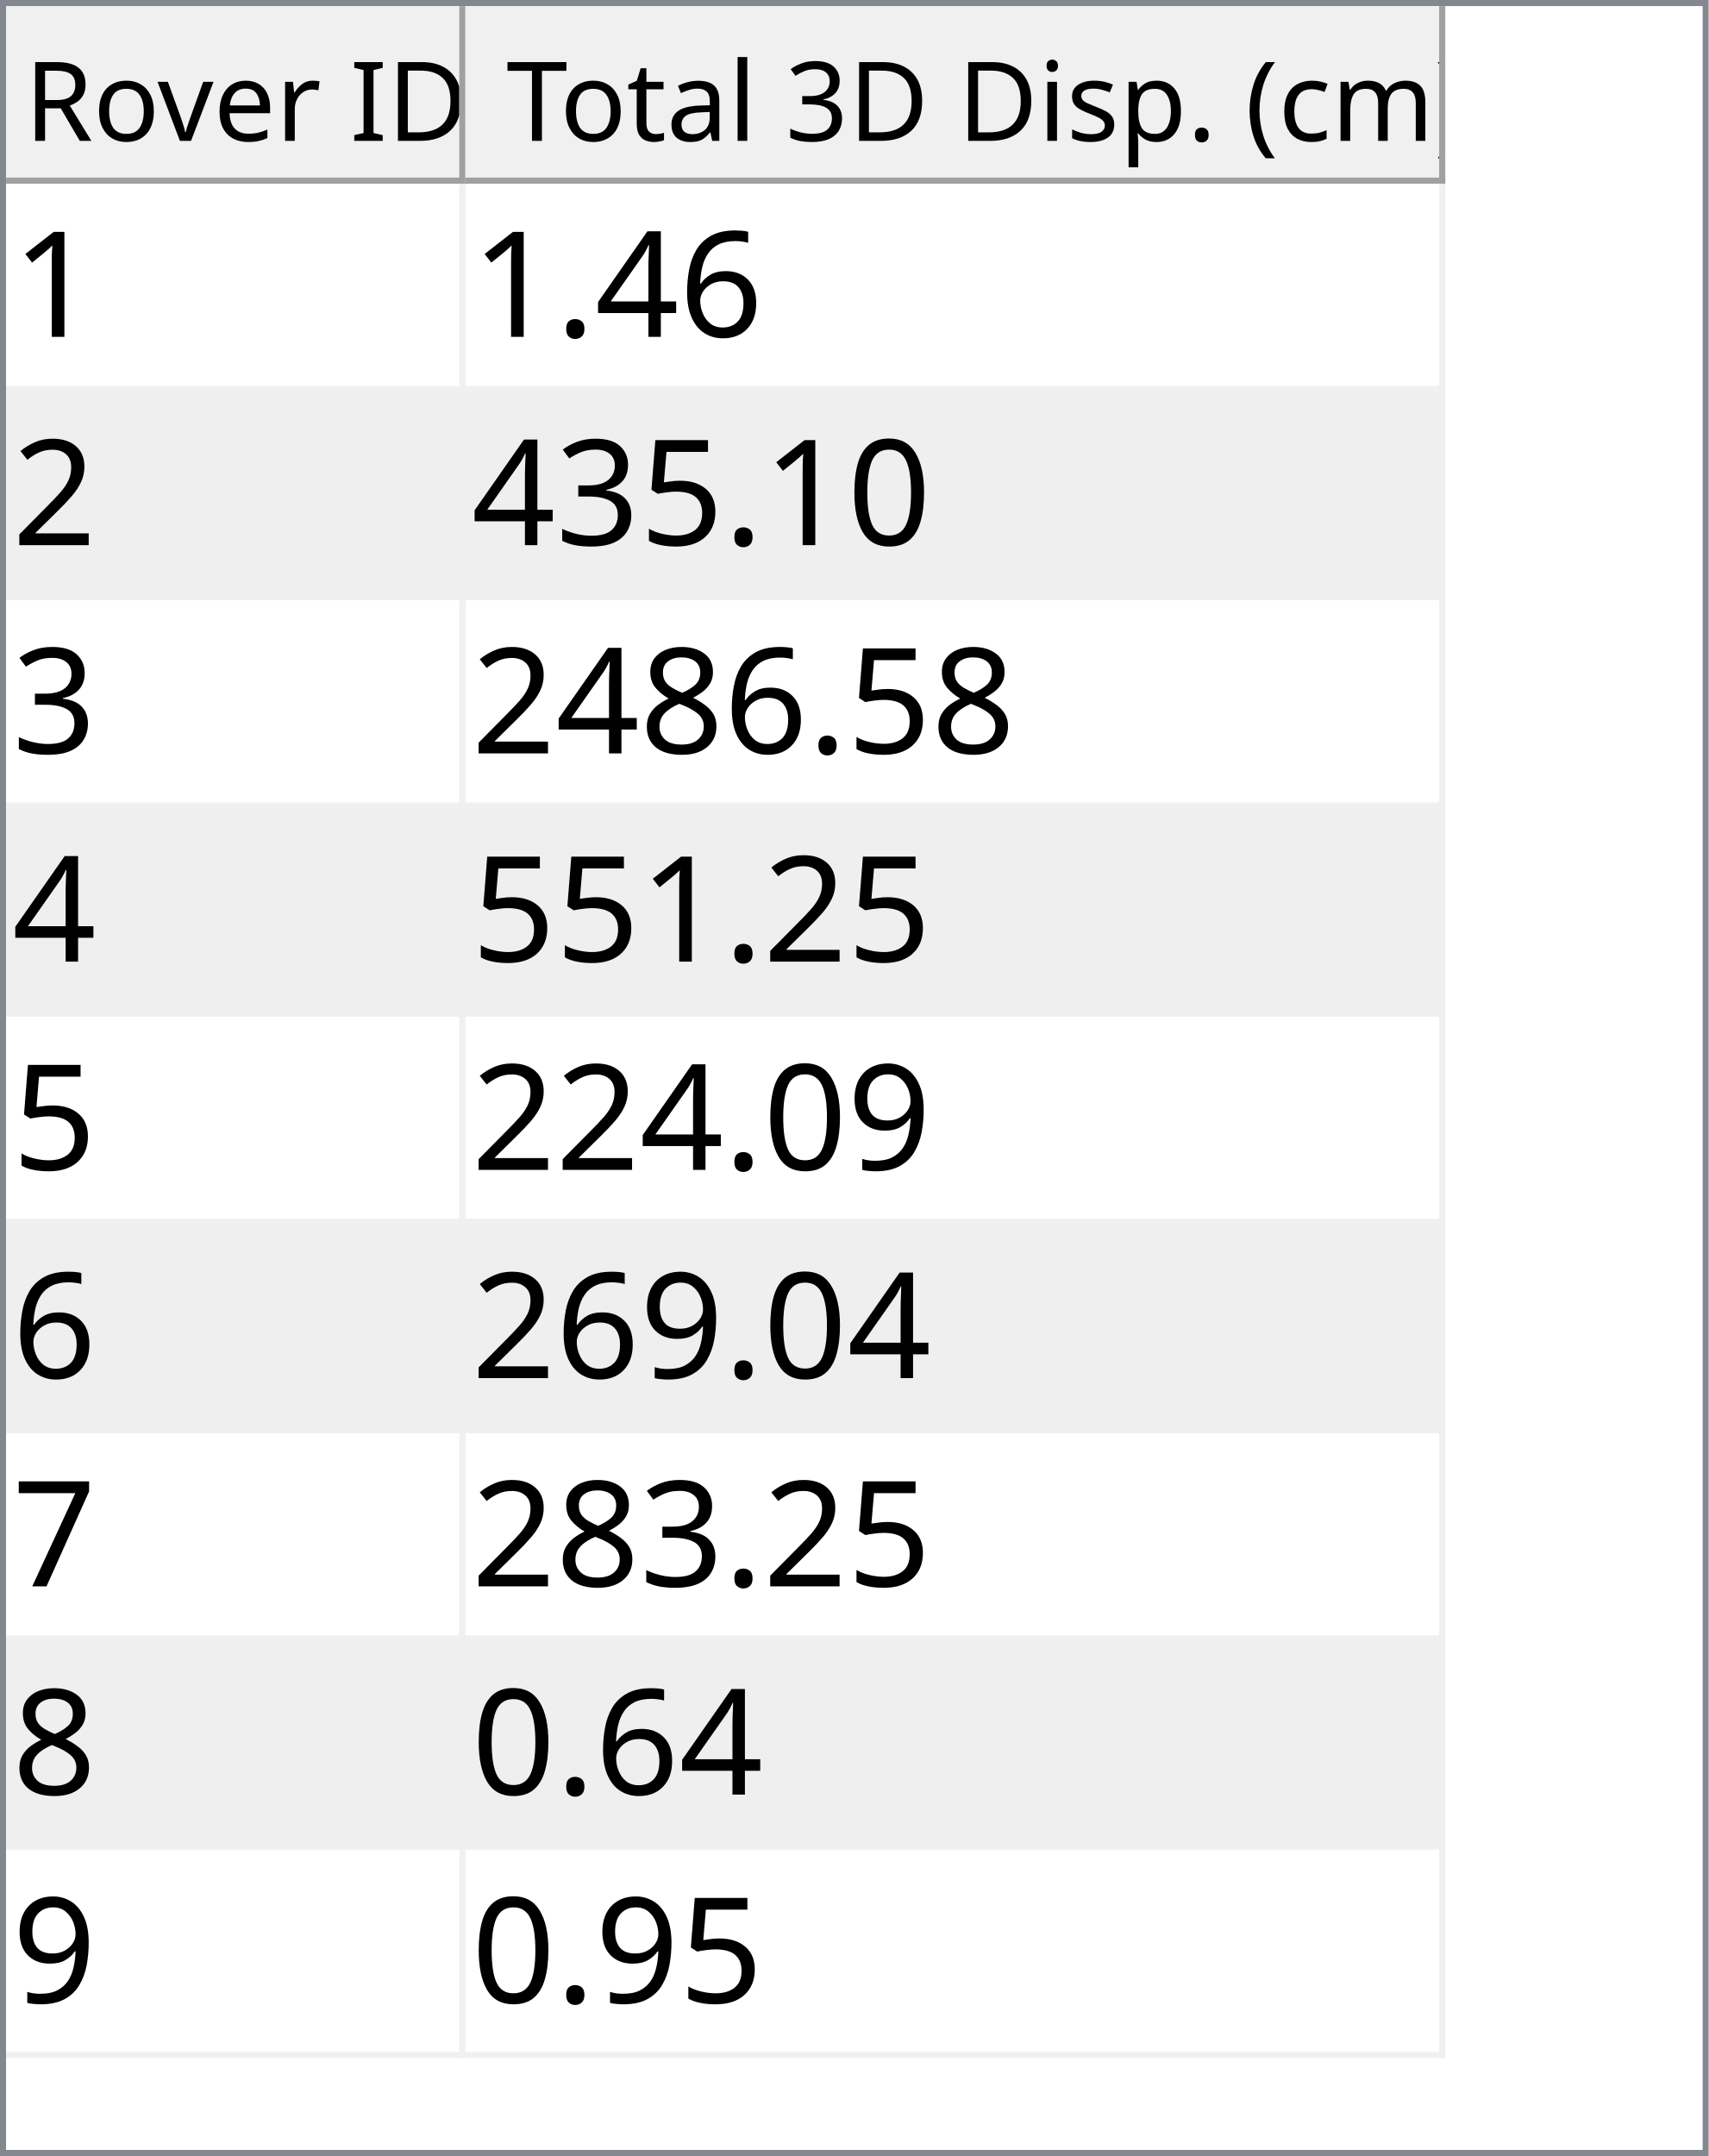
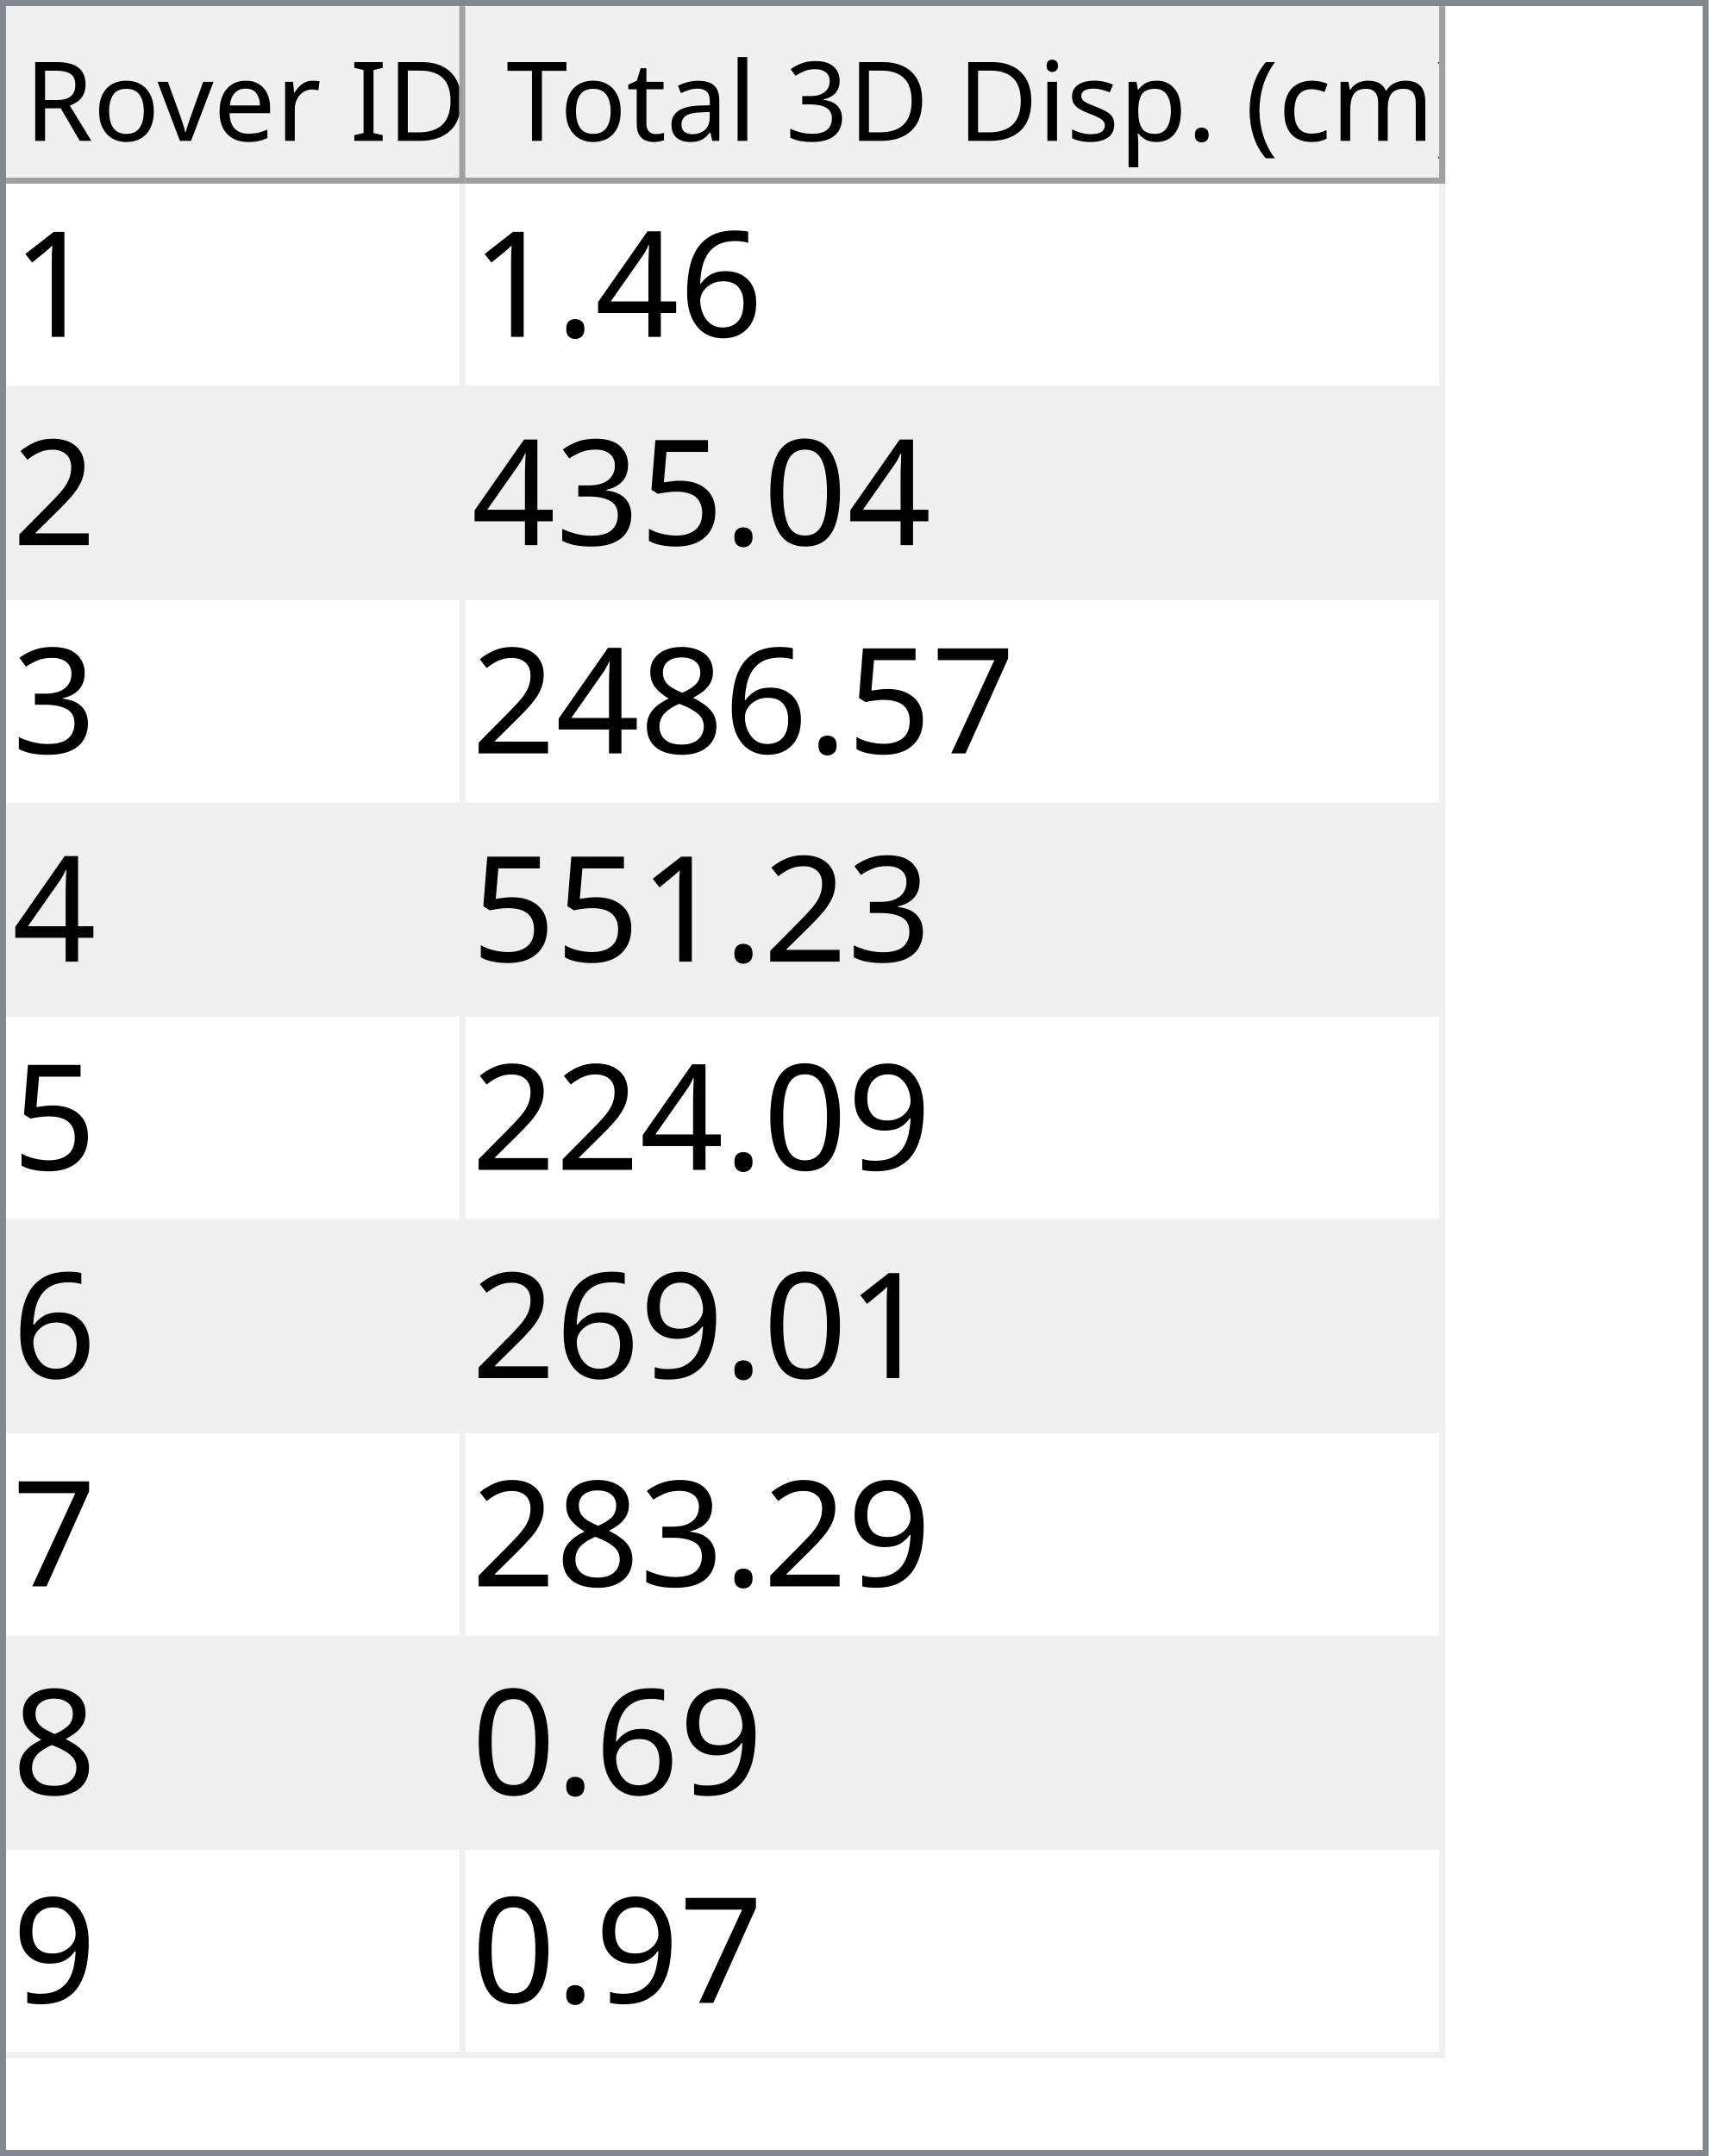
<svg xmlns="http://www.w3.org/2000/svg" style="fill-opacity:1; color-rendering:auto; color-interpolation:auto; text-rendering:auto; stroke:black; stroke-linecap:square; stroke-miterlimit:10; shape-rendering:auto; stroke-opacity:1; fill:black; stroke-dasharray:none; font-weight:normal; stroke-width:1; font-family:'Dialog'; font-style:normal; stroke-linejoin:miter; font-size:12px; stroke-dashoffset:0; image-rendering:auto;" width="279" height="352">
  <defs id="genericDefs" />
  <g>
    <defs id="defs1">
      <clipPath clipPathUnits="userSpaceOnUse" id="clipPath1">
        <path d="M0 0 L279 0 L279 352 L0 352 L0 0 Z" />
      </clipPath>
      <clipPath clipPathUnits="userSpaceOnUse" id="clipPath2">
        <path d="M0 0 L0 352 L279 352 L279 0 Z" />
      </clipPath>
      <clipPath clipPathUnits="userSpaceOnUse" id="clipPath3">
        <path d="M0 0 L0 29 L277 29 L277 0 Z" />
      </clipPath>
      <clipPath clipPathUnits="userSpaceOnUse" id="clipPath4">
        <path d="M0 0 L0 29 L75 29 L75 0 Z" />
      </clipPath>
      <clipPath clipPathUnits="userSpaceOnUse" id="clipPath5">
        <path d="M1 1 L1 28 L74 28 L74 1 Z" />
      </clipPath>
      <clipPath clipPathUnits="userSpaceOnUse" id="clipPath6">
        <path d="M0 0 L0 27 L73 27 L73 0 Z" />
      </clipPath>
      <clipPath clipPathUnits="userSpaceOnUse" id="clipPath7">
        <path d="M-0.5 -0.5 L-0.5 28.5 L74.5 28.5 L74.5 -0.5 Z" />
      </clipPath>
      <clipPath clipPathUnits="userSpaceOnUse" id="clipPath8">
        <path d="M0 0 L0 29 L160 29 L160 0 Z" />
      </clipPath>
      <clipPath clipPathUnits="userSpaceOnUse" id="clipPath9">
        <path d="M1 1 L1 28 L159 28 L159 1 Z" />
      </clipPath>
      <clipPath clipPathUnits="userSpaceOnUse" id="clipPath10">
        <path d="M0 0 L0 27 L158 27 L158 0 Z" />
      </clipPath>
      <clipPath clipPathUnits="userSpaceOnUse" id="clipPath11">
        <path d="M-0.5 -0.5 L-0.5 28.5 L159.5 28.5 L159.5 -0.5 Z" />
      </clipPath>
      <clipPath clipPathUnits="userSpaceOnUse" id="clipPath12">
        <path d="M0 0 L0 321 L277 321 L277 0 Z" />
      </clipPath>
      <clipPath clipPathUnits="userSpaceOnUse" id="clipPath13">
        <path d="M0 0 L0 306 L235 306 L235 0 Z" />
      </clipPath>
      <clipPath clipPathUnits="userSpaceOnUse" id="clipPath14">
        <path d="M-0.5 -0.5 L-0.5 305.5 L234.5 305.5 L234.5 -0.5 Z" />
      </clipPath>
      <clipPath clipPathUnits="userSpaceOnUse" id="clipPath15">
        <path d="M0 0 L0 33 L74 33 L74 0 Z" />
      </clipPath>
      <clipPath clipPathUnits="userSpaceOnUse" id="clipPath16">
        <path d="M0 0 L0 33 L159 33 L159 0 Z" />
      </clipPath>
      <font horiz-adv-x="64.551" id="font1">
        <font-face ascent="107.91" descent="25.098" units-per-em="100" style="font-style:normal; font-family:Segoe UI; font-weight:normal;" />
        <missing-glyph horiz-adv-x="64.551" d="M8.109 0 L8.109 68.266 L56.453 68.266 L56.453 0 L8.109 0 ZM15.328 7.234 L49.219 7.234 L49.219 61.031 L15.328 61.031 L15.328 7.234 Z" />
        <glyph unicode="D" horiz-adv-x="70.117" d="M9.188 0 L9.188 70.016 L28.516 70.016 Q65.531 70.016 65.531 35.891 Q65.531 19.672 55.25 9.836 Q44.969 0 27.734 0 L9.188 0 ZM17.391 62.594 L17.391 7.422 L27.828 7.422 Q41.609 7.422 49.273 14.797 Q56.938 22.172 56.938 35.688 Q56.938 62.594 28.328 62.594 L17.391 62.594 Z" />
        <glyph unicode="I" horiz-adv-x="26.611" d="M17.391 0 L9.188 0 L9.188 70.016 L17.391 70.016 L17.391 0 Z" />
        <glyph unicode=" " horiz-adv-x="27.393" d="" />
        <glyph unicode="r" horiz-adv-x="34.766" d="M34.188 41.891 Q32.078 43.5 28.125 43.5 Q23 43.5 19.555 38.672 Q16.109 33.844 16.109 25.484 L16.109 0 L8.109 0 L8.109 50 L16.109 50 L16.109 39.703 L16.312 39.703 Q18.016 44.969 21.531 47.922 Q25.047 50.875 29.391 50.875 Q32.516 50.875 34.188 50.203 L34.188 41.891 Z" />
        <glyph unicode="e" horiz-adv-x="52.295" d="M48.297 23 L12.984 23 Q13.188 14.656 17.484 10.109 Q21.781 5.562 29.297 5.562 Q37.75 5.562 44.828 11.141 L44.828 3.609 Q38.234 -1.172 27.391 -1.172 Q16.797 -1.172 10.742 5.641 Q4.688 12.453 4.688 24.812 Q4.688 36.469 11.305 43.82 Q17.922 51.172 27.734 51.172 Q37.547 51.172 42.922 44.828 Q48.297 38.484 48.297 27.203 L48.297 23 ZM40.094 29.781 Q40.047 36.719 36.75 40.578 Q33.453 44.438 27.594 44.438 Q21.922 44.438 17.969 40.383 Q14.016 36.328 13.094 29.781 L40.094 29.781 Z" />
        <glyph unicode="v" horiz-adv-x="47.9" d="M47.406 50 L27.484 0 L19.625 0 L0.688 50 L9.469 50 L22.172 13.672 Q23.578 9.672 23.922 6.688 L24.125 6.688 Q24.609 10.453 25.688 13.484 L38.969 50 L47.406 50 Z" />
        <glyph unicode="o" horiz-adv-x="58.594" d="M29 -1.172 Q17.922 -1.172 11.305 5.836 Q4.688 12.844 4.688 24.422 Q4.688 37.016 11.57 44.094 Q18.453 51.172 30.172 51.172 Q41.359 51.172 47.633 44.289 Q53.906 37.406 53.906 25.203 Q53.906 13.234 47.141 6.031 Q40.375 -1.172 29 -1.172 ZM29.594 44.438 Q21.875 44.438 17.383 39.188 Q12.891 33.938 12.891 24.703 Q12.891 15.828 17.43 10.695 Q21.969 5.562 29.594 5.562 Q37.359 5.562 41.531 10.594 Q45.703 15.625 45.703 24.906 Q45.703 34.281 41.531 39.359 Q37.359 44.438 29.594 44.438 Z" />
        <glyph unicode="R" horiz-adv-x="59.814" d="M59.375 0 L49.609 0 L37.891 19.625 Q36.281 22.359 34.766 24.289 Q33.25 26.219 31.664 27.438 Q30.078 28.656 28.25 29.219 Q26.422 29.781 24.125 29.781 L17.391 29.781 L17.391 0 L9.188 0 L9.188 70.016 L30.078 70.016 Q34.672 70.016 38.555 68.867 Q42.438 67.719 45.289 65.375 Q48.141 63.031 49.758 59.547 Q51.375 56.062 51.375 51.375 Q51.375 47.703 50.273 44.656 Q49.172 41.609 47.148 39.211 Q45.125 36.812 42.266 35.133 Q39.406 33.453 35.844 32.516 L35.844 32.328 Q37.594 31.547 38.891 30.547 Q40.188 29.547 41.359 28.18 Q42.531 26.812 43.68 25.078 Q44.828 23.344 46.234 21.047 L59.375 0 ZM17.391 62.594 L17.391 37.203 L28.516 37.203 Q31.594 37.203 34.203 38.133 Q36.812 39.062 38.719 40.797 Q40.625 42.531 41.703 45.047 Q42.781 47.562 42.781 50.688 Q42.781 56.297 39.141 59.445 Q35.5 62.594 28.609 62.594 L17.391 62.594 Z" />
        <glyph unicode=")" horiz-adv-x="30.176" d="M8.297 -15.922 L1.172 -15.922 Q16.406 2.344 16.406 26.812 Q16.406 51.469 1.078 70.016 L8.297 70.016 Q23.531 52.156 23.531 26.703 Q23.531 1.375 8.297 -15.922 Z" />
        <glyph unicode="m" horiz-adv-x="86.133" d="M79.109 0 L71.094 0 L71.094 28.719 Q71.094 37.016 68.531 40.727 Q65.969 44.438 59.906 44.438 Q54.781 44.438 51.195 39.75 Q47.609 35.062 47.609 28.516 L47.609 0 L39.594 0 L39.594 29.688 Q39.594 44.438 28.219 44.438 Q22.953 44.438 19.531 40.016 Q16.109 35.594 16.109 28.516 L16.109 0 L8.109 0 L8.109 50 L16.109 50 L16.109 42.094 L16.312 42.094 Q21.625 51.172 31.844 51.172 Q36.969 51.172 40.773 48.312 Q44.578 45.453 46 40.828 Q51.562 51.172 62.594 51.172 Q79.109 51.172 79.109 30.812 L79.109 0 Z" />
        <glyph unicode="c" horiz-adv-x="46.191" d="M42.188 2.297 Q36.422 -1.172 28.516 -1.172 Q17.828 -1.172 11.258 5.789 Q4.688 12.75 4.688 23.828 Q4.688 36.188 11.766 43.68 Q18.844 51.172 30.672 51.172 Q37.25 51.172 42.281 48.734 L42.281 40.531 Q36.719 44.438 30.375 44.438 Q22.703 44.438 17.797 38.945 Q12.891 33.453 12.891 24.516 Q12.891 15.719 17.508 10.641 Q22.125 5.562 29.891 5.562 Q36.422 5.562 42.188 9.906 L42.188 2.297 Z" />
        <glyph unicode="(" horiz-adv-x="30.176" d="M29.109 -15.922 L21.969 -15.922 Q6.844 1.375 6.844 26.703 Q6.844 52.156 21.969 70.016 L29.203 70.016 Q13.875 51.469 13.875 26.812 Q13.875 2.344 29.109 -15.922 Z" />
        <glyph unicode="." horiz-adv-x="21.68" d="M10.891 -1.078 Q8.641 -1.078 7.055 0.539 Q5.469 2.156 5.469 4.391 Q5.469 6.641 7.055 8.273 Q8.641 9.906 10.891 9.906 Q13.188 9.906 14.797 8.273 Q16.406 6.641 16.406 4.391 Q16.406 2.156 14.797 0.539 Q13.188 -1.078 10.891 -1.078 Z" />
        <glyph unicode="p" horiz-adv-x="58.789" d="M16.312 7.234 L16.109 7.234 L16.109 -23 L8.109 -23 L8.109 50 L16.109 50 L16.109 41.219 L16.312 41.219 Q22.219 51.172 33.594 51.172 Q43.266 51.172 48.688 44.461 Q54.109 37.75 54.109 26.469 Q54.109 13.922 48 6.375 Q41.891 -1.172 31.297 -1.172 Q21.578 -1.172 16.312 7.234 ZM16.109 27.391 L16.109 20.406 Q16.109 14.203 20.141 9.883 Q24.172 5.562 30.375 5.562 Q37.641 5.562 41.773 11.133 Q45.906 16.703 45.906 26.609 Q45.906 34.969 42.047 39.703 Q38.188 44.438 31.594 44.438 Q24.609 44.438 20.359 39.578 Q16.109 34.719 16.109 27.391 Z" />
        <glyph unicode="s" horiz-adv-x="42.432" d="M5.078 1.812 L5.078 10.406 Q11.625 5.562 19.484 5.562 Q30.031 5.562 30.031 12.594 Q30.031 14.594 29.125 15.992 Q28.219 17.391 26.68 18.461 Q25.141 19.531 23.07 20.383 Q21 21.234 18.609 22.172 Q15.281 23.484 12.766 24.828 Q10.25 26.172 8.57 27.859 Q6.891 29.547 6.031 31.695 Q5.172 33.844 5.172 36.719 Q5.172 40.234 6.789 42.945 Q8.406 45.656 11.086 47.484 Q13.766 49.312 17.211 50.242 Q20.656 51.172 24.312 51.172 Q30.812 51.172 35.938 48.922 L35.938 40.828 Q30.422 44.438 23.25 44.438 Q21 44.438 19.195 43.922 Q17.391 43.406 16.094 42.477 Q14.797 41.547 14.086 40.258 Q13.375 38.969 13.375 37.406 Q13.375 35.453 14.086 34.133 Q14.797 32.812 16.164 31.789 Q17.531 30.766 19.484 29.938 Q21.438 29.109 23.922 28.125 Q27.25 26.859 29.883 25.516 Q32.516 24.172 34.375 22.484 Q36.234 20.797 37.234 18.602 Q38.234 16.406 38.234 13.375 Q38.234 9.672 36.602 6.938 Q34.969 4.203 32.234 2.398 Q29.5 0.594 25.93 -0.289 Q22.359 -1.172 18.453 -1.172 Q10.75 -1.172 5.078 1.812 Z" />
        <glyph unicode="i" horiz-adv-x="24.219" d="M12.203 62.703 Q10.062 62.703 8.547 64.164 Q7.031 65.625 7.031 67.875 Q7.031 70.125 8.547 71.609 Q10.062 73.094 12.203 73.094 Q14.406 73.094 15.945 71.609 Q17.484 70.125 17.484 67.875 Q17.484 65.719 15.945 64.211 Q14.406 62.703 12.203 62.703 ZM16.109 0 L8.109 0 L8.109 50 L16.109 50 L16.109 0 Z" />
        <glyph unicode="3" horiz-adv-x="53.906" d="M46.531 19.828 Q46.531 15.094 44.75 11.211 Q42.969 7.328 39.719 4.57 Q36.469 1.812 31.93 0.297 Q27.391 -1.219 21.922 -1.219 Q11.922 -1.219 6 2.594 L6 11.188 Q13.094 5.609 22.219 5.609 Q25.875 5.609 28.828 6.539 Q31.781 7.469 33.906 9.227 Q36.031 10.984 37.18 13.477 Q38.328 15.969 38.328 19.094 Q38.328 32.812 18.797 32.812 L12.984 32.812 L12.984 39.594 L18.5 39.594 Q35.797 39.594 35.797 52.484 Q35.797 64.406 22.609 64.406 Q15.188 64.406 8.688 59.422 L8.688 67.188 Q15.375 71.188 24.609 71.188 Q29 71.188 32.57 69.969 Q36.141 68.75 38.68 66.555 Q41.219 64.359 42.609 61.281 Q44 58.203 44 54.5 Q44 40.672 30.031 36.719 L30.031 36.531 Q33.594 36.141 36.625 34.797 Q39.656 33.453 41.852 31.305 Q44.047 29.156 45.289 26.25 Q46.531 23.344 46.531 19.828 Z" />
        <glyph unicode="l" horiz-adv-x="24.219" d="M16.109 0 L8.109 0 L8.109 74.031 L16.109 74.031 L16.109 0 Z" />
        <glyph unicode="a" horiz-adv-x="50.879" d="M43.891 0 L35.891 0 L35.891 7.812 L35.688 7.812 Q30.469 -1.172 20.312 -1.172 Q12.844 -1.172 8.617 2.781 Q4.391 6.734 4.391 13.281 Q4.391 27.297 20.906 29.594 L35.891 31.688 Q35.891 44.438 25.594 44.438 Q16.547 44.438 9.281 38.281 L9.281 46.484 Q16.656 51.172 26.266 51.172 Q43.891 51.172 43.891 32.516 L43.891 0 ZM35.891 25.297 L23.828 23.641 Q18.266 22.859 15.43 20.875 Q12.594 18.891 12.594 13.875 Q12.594 10.203 15.211 7.883 Q17.828 5.562 22.172 5.562 Q28.125 5.562 32.008 9.742 Q35.891 13.922 35.891 20.312 L35.891 25.297 Z" />
        <glyph unicode="t" horiz-adv-x="33.887" d="M31.297 0.484 Q28.469 -1.078 23.828 -1.078 Q10.688 -1.078 10.688 13.578 L10.688 43.172 L2.094 43.172 L2.094 50 L10.688 50 L10.688 62.203 L18.703 64.797 L18.703 50 L31.297 50 L31.297 43.172 L18.703 43.172 L18.703 14.984 Q18.703 9.969 20.414 7.82 Q22.125 5.672 26.078 5.672 Q29.109 5.672 31.297 7.328 L31.297 0.484 Z" />
        <glyph unicode="T" horiz-adv-x="52.393" d="M50.594 62.594 L30.375 62.594 L30.375 0 L22.172 0 L22.172 62.594 L2 62.594 L2 70.016 L50.594 70.016 L50.594 62.594 Z" />
      </font>
      <font horiz-adv-x="75.0" id="font2">
        <font-face ascent="100.537" descent="21.973" units-per-em="100" style="font-style:normal; font-family:sans-serif; font-weight:normal;" />
        <missing-glyph horiz-adv-x="75.0" d="M12.5 0 L12.5 62.5 L62.5 62.5 L62.5 0 L12.5 0 ZM14.062 1.562 L60.938 1.562 L60.938 60.938 L14.062 60.938 L14.062 1.562 Z" />
        <glyph unicode="1" horiz-adv-x="55.615" d="M37.25 0 L28.469 0 L28.469 56 Q25.297 52.984 20.141 49.953 Q14.984 46.922 10.891 45.406 L10.891 53.906 Q18.266 57.375 23.781 62.305 Q29.297 67.234 31.594 71.875 L37.25 71.875 L37.25 0 Z" />
        <glyph unicode="6" horiz-adv-x="55.615" d="M49.75 54.047 L41.016 53.375 Q39.844 58.547 37.703 60.891 Q34.125 64.656 28.906 64.656 Q24.703 64.656 21.531 62.312 Q17.391 59.281 14.992 53.469 Q12.594 47.656 12.5 36.922 Q15.672 41.75 20.266 44.094 Q24.859 46.438 29.891 46.438 Q38.672 46.438 44.852 39.969 Q51.031 33.5 51.031 23.25 Q51.031 16.5 48.125 10.719 Q45.219 4.938 40.141 1.859 Q35.062 -1.219 28.609 -1.219 Q17.625 -1.219 10.695 6.859 Q3.766 14.938 3.766 33.5 Q3.766 54.25 11.422 63.672 Q18.109 71.875 29.438 71.875 Q37.891 71.875 43.289 67.141 Q48.688 62.406 49.75 54.047 ZM13.875 23.188 Q13.875 18.656 15.797 14.508 Q17.719 10.359 21.188 8.18 Q24.656 6 28.469 6 Q34.031 6 38.039 10.492 Q42.047 14.984 42.047 22.703 Q42.047 30.125 38.086 34.398 Q34.125 38.672 28.125 38.672 Q22.172 38.672 18.023 34.398 Q13.875 30.125 13.875 23.188 Z" />
        <glyph unicode="4" horiz-adv-x="55.615" d="M32.328 0 L32.328 17.141 L1.266 17.141 L1.266 25.203 L33.938 71.578 L41.109 71.578 L41.109 25.203 L50.781 25.203 L50.781 17.141 L41.109 17.141 L41.109 0 L32.328 0 ZM32.328 25.203 L32.328 57.469 L9.906 25.203 L32.328 25.203 Z" />
        <glyph unicode="." horiz-adv-x="27.783" d="M9.078 0 L9.078 10.016 L19.094 10.016 L19.094 0 L9.078 0 Z" />
        <glyph unicode="2" horiz-adv-x="55.615" d="M50.344 8.453 L50.344 0 L3.031 0 Q2.938 3.172 4.047 6.109 Q5.859 10.938 9.836 15.625 Q13.812 20.312 21.344 26.469 Q33.016 36.031 37.117 41.625 Q41.219 47.219 41.219 52.203 Q41.219 57.422 37.477 61.008 Q33.734 64.594 27.734 64.594 Q21.391 64.594 17.578 60.789 Q13.766 56.984 13.719 50.25 L4.688 51.172 Q5.609 61.281 11.664 66.578 Q17.719 71.875 27.938 71.875 Q38.234 71.875 44.242 66.164 Q50.25 60.453 50.25 52 Q50.25 47.703 48.492 43.555 Q46.734 39.406 42.656 34.812 Q38.578 30.219 29.109 22.219 Q21.188 15.578 18.945 13.211 Q16.703 10.844 15.234 8.453 L50.344 8.453 Z" />
        <glyph unicode="0" horiz-adv-x="55.615" d="M4.156 35.297 Q4.156 48 6.766 55.742 Q9.375 63.484 14.523 67.68 Q19.672 71.875 27.484 71.875 Q33.25 71.875 37.594 69.555 Q41.938 67.234 44.773 62.867 Q47.609 58.5 49.219 52.227 Q50.828 45.953 50.828 35.297 Q50.828 22.703 48.242 14.969 Q45.656 7.234 40.508 3.008 Q35.359 -1.219 27.484 -1.219 Q17.141 -1.219 11.234 6.203 Q4.156 15.141 4.156 35.297 ZM13.188 35.297 Q13.188 17.672 17.312 11.836 Q21.438 6 27.484 6 Q33.547 6 37.672 11.859 Q41.797 17.719 41.797 35.297 Q41.797 52.984 37.672 58.789 Q33.547 64.594 27.391 64.594 Q21.344 64.594 17.719 59.469 Q13.188 52.938 13.188 35.297 Z" />
        <glyph unicode="5" horiz-adv-x="55.615" d="M4.156 18.75 L13.375 19.531 Q14.406 12.797 18.141 9.398 Q21.875 6 27.156 6 Q33.5 6 37.891 10.789 Q42.281 15.578 42.281 23.484 Q42.281 31 38.062 35.352 Q33.844 39.703 27 39.703 Q22.75 39.703 19.336 37.773 Q15.922 35.844 13.969 32.766 L5.719 33.844 L12.641 70.609 L48.25 70.609 L48.25 62.203 L19.672 62.203 L15.828 42.969 Q22.266 47.469 29.344 47.469 Q38.719 47.469 45.164 40.969 Q51.609 34.469 51.609 24.266 Q51.609 14.547 45.953 7.469 Q39.062 -1.219 27.156 -1.219 Q17.391 -1.219 11.211 4.25 Q5.031 9.719 4.156 18.75 Z" />
        <glyph unicode="3" horiz-adv-x="55.615" d="M4.203 18.891 L12.984 20.062 Q14.5 12.594 18.141 9.297 Q21.781 6 27 6 Q33.203 6 37.477 10.297 Q41.75 14.594 41.75 20.953 Q41.75 27 37.797 30.93 Q33.844 34.859 27.734 34.859 Q25.25 34.859 21.531 33.891 L22.516 41.609 Q23.391 41.5 23.922 41.5 Q29.547 41.5 34.039 44.43 Q38.531 47.359 38.531 53.469 Q38.531 58.297 35.258 61.477 Q31.984 64.656 26.812 64.656 Q21.688 64.656 18.266 61.43 Q14.844 58.203 13.875 51.766 L5.078 53.328 Q6.688 62.156 12.398 67.016 Q18.109 71.875 26.609 71.875 Q32.469 71.875 37.398 69.359 Q42.328 66.844 44.945 62.5 Q47.562 58.156 47.562 53.266 Q47.562 48.641 45.07 44.828 Q42.578 41.016 37.703 38.766 Q44.047 37.312 47.562 32.695 Q51.078 28.078 51.078 21.141 Q51.078 11.766 44.242 5.25 Q37.406 -1.266 26.953 -1.266 Q17.531 -1.266 11.305 4.352 Q5.078 9.969 4.203 18.891 Z" />
+         <glyph unicode="7" horiz-adv-x="55.615" d="M4.734 62.203 L4.734 70.656 L51.078 70.656 L51.078 63.812 Q44.234 56.547 37.523 44.484 Q30.812 32.422 27.156 19.672 Q24.516 10.688 23.781 0 L14.75 0 Q14.891 8.453 18.062 20.414 Q21.234 32.375 27.172 43.484 Q33.109 54.594 39.797 62.203 L4.734 62.203 Z" />
        <glyph unicode="8" horiz-adv-x="55.615" d="M17.672 38.812 Q12.203 40.828 9.57 44.539 Q6.938 48.25 6.938 53.422 Q6.938 61.234 12.555 66.555 Q18.172 71.875 27.484 71.875 Q36.859 71.875 42.578 66.43 Q48.297 60.984 48.297 53.172 Q48.297 48.188 45.68 44.508 Q43.062 40.828 37.75 38.812 Q44.344 36.672 47.781 31.883 Q51.219 27.094 51.219 20.453 Q51.219 11.281 44.727 5.031 Q38.234 -1.219 27.641 -1.219 Q17.047 -1.219 10.547 5.055 Q4.047 11.328 4.047 20.703 Q4.047 27.688 7.594 32.398 Q11.141 37.109 17.672 38.812 ZM15.922 53.719 Q15.922 48.641 19.195 45.414 Q22.469 42.188 27.688 42.188 Q32.766 42.188 36.016 45.383 Q39.266 48.578 39.266 53.219 Q39.266 58.062 35.914 61.359 Q32.562 64.656 27.594 64.656 Q22.562 64.656 19.242 61.43 Q15.922 58.203 15.922 53.719 ZM13.094 20.656 Q13.094 16.891 14.875 13.375 Q16.656 9.859 20.172 7.93 Q23.688 6 27.734 6 Q34.031 6 38.133 10.055 Q42.234 14.109 42.234 20.359 Q42.234 26.703 38.016 30.859 Q33.797 35.016 27.438 35.016 Q21.234 35.016 17.164 30.914 Q13.094 26.812 13.094 20.656 Z" />
        <glyph unicode="9" horiz-adv-x="55.615" d="M5.469 16.547 L13.922 17.328 Q14.984 11.375 18.016 8.688 Q21.047 6 25.781 6 Q29.828 6 32.883 7.859 Q35.938 9.719 37.891 12.82 Q39.844 15.922 41.164 21.195 Q42.484 26.469 42.484 31.938 Q42.484 32.516 42.438 33.688 Q39.797 29.5 35.234 26.883 Q30.672 24.266 25.344 24.266 Q16.453 24.266 10.305 30.711 Q4.156 37.156 4.156 47.703 Q4.156 58.594 10.578 65.234 Q17 71.875 26.656 71.875 Q33.641 71.875 39.43 68.117 Q45.219 64.359 48.219 57.398 Q51.219 50.438 51.219 37.25 Q51.219 23.531 48.242 15.406 Q45.266 7.281 39.383 3.031 Q33.5 -1.219 25.594 -1.219 Q17.188 -1.219 11.867 3.445 Q6.547 8.109 5.469 16.547 ZM41.453 48.141 Q41.453 55.719 37.43 60.156 Q33.406 64.594 27.734 64.594 Q21.875 64.594 17.531 59.812 Q13.188 55.031 13.188 47.406 Q13.188 40.578 17.312 36.305 Q21.438 32.031 27.484 32.031 Q33.594 32.031 37.523 36.305 Q41.453 40.578 41.453 48.141 Z" />
-         <glyph unicode="7" horiz-adv-x="55.615" d="M4.734 62.203 L4.734 70.656 L51.078 70.656 L51.078 63.812 Q44.234 56.547 37.523 44.484 Q30.812 32.422 27.156 19.672 Q24.516 10.688 23.781 0 L14.75 0 Q14.891 8.453 18.062 20.414 Q21.234 32.375 27.172 43.484 Q33.109 54.594 39.797 62.203 L4.734 62.203 Z" />
      </font>
    </defs>
    <g style="fill:white; stroke:white;">
      <rect x="0" y="0" width="279" style="clip-path:url(#clipPath1); stroke:none;" height="352" />
    </g>
    <g style="fill:white; text-rendering:optimizeSpeed; color-rendering:optimizeSpeed; image-rendering:optimizeSpeed; shape-rendering:crispEdges; stroke:white; color-interpolation:sRGB;">
      <rect x="0" width="279" height="352" y="0" style="stroke:none;" />
      <path style="stroke:none;" d="M0 353 L279 353 L279 0 L0 0 Z" />
    </g>
    <g style="fill:rgb(240,240,240); font-size:18px; font-family:'Segoe UI'; stroke:rgb(240,240,240);">
      <rect x="0" y="0" width="279" style="clip-path:url(#clipPath2); stroke:none;" height="352" />
    </g>
    <g style="fill:rgb(130,135,144); font-size:18px; font-family:'Segoe UI'; stroke:rgb(130,135,144);">
      <path d="M0 0 L279 0 L279 352 L0 352 L0 0 ZM1 1 L278 1 L278 351 L1 351 L1 1 Z" style="fill-rule:evenodd; clip-path:url(#clipPath2); stroke:none;" />
    </g>
    <g style="fill:white; font-size:18px; font-family:'Segoe UI'; stroke:white;" transform="translate(1,1)">
      <rect x="0" y="0" width="277" style="clip-path:url(#clipPath3); stroke:none;" height="29" />
    </g>
    <g style="fill:rgb(240,240,240); font-size:18px; font-family:'Segoe UI'; stroke:rgb(240,240,240);" transform="translate(1,1)">
      <rect x="0" y="0" width="75" style="clip-path:url(#clipPath4); stroke:none;" height="29" />
    </g>
    <g style="font-family:'Segoe UI'; font-size:18px;" transform="translate(2,2)">
      <text x="2" xml:space="preserve" y="21" style="clip-path:url(#clipPath6); stroke:none;">Rover ID</text>
    </g>
    <g transform="translate(1.5,1.5)" style="fill:rgb(160,160,160); font-size:18px; font-family:'Segoe UI'; stroke:rgb(160,160,160); stroke-linejoin:bevel;">
      <line x1="74" x2="74" y1="0" style="fill:none; clip-path:url(#clipPath7);" y2="28" />
    </g>
    <g transform="matrix(1,0,0,1,1,1) translate(0.5,0.5)" style="fill:rgb(160,160,160); font-size:18px; font-family:'Segoe UI'; stroke:rgb(160,160,160); stroke-linejoin:bevel;">
      <line x1="0" x2="74" y1="28" style="fill:none; clip-path:url(#clipPath7);" y2="28" />
    </g>
    <g style="fill:rgb(240,240,240); font-size:18px; font-family:'Segoe UI'; stroke:rgb(240,240,240);" transform="translate(76,1)">
      <rect x="0" y="0" width="160" style="clip-path:url(#clipPath8); stroke:none;" height="29" />
    </g>
    <g style="font-family:'Segoe UI'; font-size:18px;" transform="translate(77,2)">
      <text x="1" xml:space="preserve" y="21" style="clip-path:url(#clipPath10); stroke:none;"> Total 3D Disp. (cm)</text>
    </g>
    <g transform="translate(76.5,1.5)" style="fill:rgb(160,160,160); font-size:18px; font-family:'Segoe UI'; stroke:rgb(160,160,160); stroke-linejoin:bevel;">
      <line x1="159" x2="159" y1="0" style="fill:none; clip-path:url(#clipPath11);" y2="28" />
    </g>
    <g transform="matrix(1,0,0,1,76,1) translate(0.5,0.5)" style="fill:rgb(160,160,160); font-size:18px; font-family:'Segoe UI'; stroke:rgb(160,160,160); stroke-linejoin:bevel;">
      <line x1="0" x2="159" y1="28" style="fill:none; clip-path:url(#clipPath11);" y2="28" />
    </g>
    <g style="fill:white; font-size:18px; font-family:'Segoe UI'; stroke:white;" transform="translate(1,30)">
      <rect x="0" y="0" width="277" style="clip-path:url(#clipPath12); stroke:none;" height="321" />
    </g>
    <g style="fill:rgb(240,240,240); font-size:24px; font-family:sans-serif; stroke:rgb(240,240,240);" transform="translate(1,30)">
      <rect x="0" y="0" width="235" style="clip-path:url(#clipPath13); stroke:none;" height="306" />
      <line transform="translate(0.5,0.5)" x1="0" x2="234" y1="33" style="clip-path:url(#clipPath14); fill:none; stroke-linejoin:bevel;" y2="33" />
    </g>
    <g transform="matrix(1,0,0,1,1,30) translate(0.5,0.5)" style="fill:rgb(240,240,240); font-size:24px; font-family:sans-serif; stroke:rgb(240,240,240); stroke-linejoin:bevel;">
      <line x1="0" x2="234" y1="67" style="fill:none; clip-path:url(#clipPath14);" y2="67" />
    </g>
    <g transform="matrix(1,0,0,1,1,30) translate(0.5,0.5)" style="fill:rgb(240,240,240); font-size:24px; font-family:sans-serif; stroke:rgb(240,240,240); stroke-linejoin:bevel;">
      <line x1="0" x2="234" y1="101" style="fill:none; clip-path:url(#clipPath14);" y2="101" />
    </g>
    <g transform="matrix(1,0,0,1,1,30) translate(0.5,0.5)" style="fill:rgb(240,240,240); font-size:24px; font-family:sans-serif; stroke:rgb(240,240,240); stroke-linejoin:bevel;">
      <line x1="0" x2="234" y1="135" style="fill:none; clip-path:url(#clipPath14);" y2="135" />
    </g>
    <g transform="matrix(1,0,0,1,1,30) translate(0.5,0.5)" style="fill:rgb(240,240,240); font-size:24px; font-family:sans-serif; stroke:rgb(240,240,240); stroke-linejoin:bevel;">
      <line x1="0" x2="234" y1="169" style="fill:none; clip-path:url(#clipPath14);" y2="169" />
    </g>
    <g transform="matrix(1,0,0,1,1,30) translate(0.5,0.5)" style="fill:rgb(240,240,240); font-size:24px; font-family:sans-serif; stroke:rgb(240,240,240); stroke-linejoin:bevel;">
      <line x1="0" x2="234" y1="203" style="fill:none; clip-path:url(#clipPath14);" y2="203" />
    </g>
    <g transform="matrix(1,0,0,1,1,30) translate(0.5,0.5)" style="fill:rgb(240,240,240); font-size:24px; font-family:sans-serif; stroke:rgb(240,240,240); stroke-linejoin:bevel;">
      <line x1="0" x2="234" y1="237" style="fill:none; clip-path:url(#clipPath14);" y2="237" />
    </g>
    <g transform="matrix(1,0,0,1,1,30) translate(0.5,0.5)" style="fill:rgb(240,240,240); font-size:24px; font-family:sans-serif; stroke:rgb(240,240,240); stroke-linejoin:bevel;">
      <line x1="0" x2="234" y1="271" style="fill:none; clip-path:url(#clipPath14);" y2="271" />
    </g>
    <g transform="matrix(1,0,0,1,1,30) translate(0.5,0.5)" style="fill:rgb(240,240,240); font-size:24px; font-family:sans-serif; stroke:rgb(240,240,240); stroke-linejoin:bevel;">
      <line x1="0" x2="234" y1="305" style="fill:none; clip-path:url(#clipPath14);" y2="305" />
    </g>
    <g transform="matrix(1,0,0,1,1,30) translate(0.5,0.5)" style="fill:rgb(240,240,240); font-size:24px; font-family:sans-serif; stroke:rgb(240,240,240); stroke-linejoin:bevel;">
      <line x1="74" x2="74" y1="0" style="fill:none; clip-path:url(#clipPath14);" y2="305" />
    </g>
    <g transform="matrix(1,0,0,1,1,30) translate(0.5,0.5)" style="fill:rgb(240,240,240); font-size:24px; font-family:sans-serif; stroke:rgb(240,240,240); stroke-linejoin:bevel;">
      <line x1="234" x2="234" y1="0" style="fill:none; clip-path:url(#clipPath14);" y2="305" />
    </g>
    <g style="fill:white; font-size:24px; font-family:sans-serif; stroke:white;" transform="matrix(1,0,0,1,1,30)">
      <rect x="0" y="0" width="74" style="clip-path:url(#clipPath15); stroke:none;" height="33" />
      <text x="1" y="25" style="fill:black; clip-path:url(#clipPath15); stroke:none;" xml:space="preserve">1</text>
    </g>
    <g style="fill:white; font-size:24px; font-family:sans-serif; stroke:white;" transform="matrix(1,0,0,1,1,30) translate(75,0)">
      <rect x="0" y="0" width="159" style="clip-path:url(#clipPath16); stroke:none;" height="33" />
      <text x="1" y="25" style="fill:black; clip-path:url(#clipPath16); stroke:none;" xml:space="preserve">1.46</text>
    </g>
    <g style="fill:rgb(239,239,239); font-size:24px; font-family:sans-serif; stroke:rgb(239,239,239);" transform="matrix(1,0,0,1,1,30) translate(0,34)">
      <rect x="0" y="0" width="74" style="clip-path:url(#clipPath15); stroke:none;" height="33" />
      <text x="1" y="25" style="fill:black; clip-path:url(#clipPath15); stroke:none;" xml:space="preserve">2</text>
    </g>
    <g style="fill:rgb(239,239,239); font-size:24px; font-family:sans-serif; stroke:rgb(239,239,239);" transform="matrix(1,0,0,1,1,30) translate(75,34)">
      <rect x="0" y="0" width="159" style="clip-path:url(#clipPath16); stroke:none;" height="33" />
-       <text x="1" y="25" style="fill:black; clip-path:url(#clipPath16); stroke:none;" xml:space="preserve">435.10</text>
+       <text x="1" y="25" style="fill:black; clip-path:url(#clipPath16); stroke:none;" xml:space="preserve">435.04</text>
    </g>
    <g style="fill:white; font-size:24px; font-family:sans-serif; stroke:white;" transform="matrix(1,0,0,1,1,30) translate(0,68)">
      <rect x="0" y="0" width="74" style="clip-path:url(#clipPath15); stroke:none;" height="33" />
      <text x="1" y="25" style="fill:black; clip-path:url(#clipPath15); stroke:none;" xml:space="preserve">3</text>
    </g>
    <g style="fill:white; font-size:24px; font-family:sans-serif; stroke:white;" transform="matrix(1,0,0,1,1,30) translate(75,68)">
      <rect x="0" y="0" width="159" style="clip-path:url(#clipPath16); stroke:none;" height="33" />
-       <text x="1" y="25" style="fill:black; clip-path:url(#clipPath16); stroke:none;" xml:space="preserve">2486.58</text>
+       <text x="1" y="25" style="fill:black; clip-path:url(#clipPath16); stroke:none;" xml:space="preserve">2486.57</text>
    </g>
    <g style="fill:rgb(239,239,239); font-size:24px; font-family:sans-serif; stroke:rgb(239,239,239);" transform="matrix(1,0,0,1,1,30) translate(0,102)">
      <rect x="0" y="0" width="74" style="clip-path:url(#clipPath15); stroke:none;" height="33" />
      <text x="1" y="25" style="fill:black; clip-path:url(#clipPath15); stroke:none;" xml:space="preserve">4</text>
    </g>
    <g style="fill:rgb(239,239,239); font-size:24px; font-family:sans-serif; stroke:rgb(239,239,239);" transform="matrix(1,0,0,1,1,30) translate(75,102)">
      <rect x="0" y="0" width="159" style="clip-path:url(#clipPath16); stroke:none;" height="33" />
-       <text x="1" y="25" style="fill:black; clip-path:url(#clipPath16); stroke:none;" xml:space="preserve">551.25</text>
+       <text x="1" y="25" style="fill:black; clip-path:url(#clipPath16); stroke:none;" xml:space="preserve">551.23</text>
    </g>
    <g style="fill:white; font-size:24px; font-family:sans-serif; stroke:white;" transform="matrix(1,0,0,1,1,30) translate(0,136)">
      <rect x="0" y="0" width="74" style="clip-path:url(#clipPath15); stroke:none;" height="33" />
      <text x="1" y="25" style="fill:black; clip-path:url(#clipPath15); stroke:none;" xml:space="preserve">5</text>
    </g>
    <g style="fill:white; font-size:24px; font-family:sans-serif; stroke:white;" transform="matrix(1,0,0,1,1,30) translate(75,136)">
      <rect x="0" y="0" width="159" style="clip-path:url(#clipPath16); stroke:none;" height="33" />
      <text x="1" y="25" style="fill:black; clip-path:url(#clipPath16); stroke:none;" xml:space="preserve">224.09</text>
    </g>
    <g style="fill:rgb(239,239,239); font-size:24px; font-family:sans-serif; stroke:rgb(239,239,239);" transform="matrix(1,0,0,1,1,30) translate(0,170)">
      <rect x="0" y="0" width="74" style="clip-path:url(#clipPath15); stroke:none;" height="33" />
      <text x="1" y="25" style="fill:black; clip-path:url(#clipPath15); stroke:none;" xml:space="preserve">6</text>
    </g>
    <g style="fill:rgb(239,239,239); font-size:24px; font-family:sans-serif; stroke:rgb(239,239,239);" transform="matrix(1,0,0,1,1,30) translate(75,170)">
      <rect x="0" y="0" width="159" style="clip-path:url(#clipPath16); stroke:none;" height="33" />
-       <text x="1" y="25" style="fill:black; clip-path:url(#clipPath16); stroke:none;" xml:space="preserve">269.04</text>
+       <text x="1" y="25" style="fill:black; clip-path:url(#clipPath16); stroke:none;" xml:space="preserve">269.01</text>
    </g>
    <g style="fill:white; font-size:24px; font-family:sans-serif; stroke:white;" transform="matrix(1,0,0,1,1,30) translate(0,204)">
      <rect x="0" y="0" width="74" style="clip-path:url(#clipPath15); stroke:none;" height="33" />
      <text x="1" y="25" style="fill:black; clip-path:url(#clipPath15); stroke:none;" xml:space="preserve">7</text>
    </g>
    <g style="fill:white; font-size:24px; font-family:sans-serif; stroke:white;" transform="matrix(1,0,0,1,1,30) translate(75,204)">
      <rect x="0" y="0" width="159" style="clip-path:url(#clipPath16); stroke:none;" height="33" />
-       <text x="1" y="25" style="fill:black; clip-path:url(#clipPath16); stroke:none;" xml:space="preserve">283.25</text>
+       <text x="1" y="25" style="fill:black; clip-path:url(#clipPath16); stroke:none;" xml:space="preserve">283.29</text>
    </g>
    <g style="fill:rgb(239,239,239); font-size:24px; font-family:sans-serif; stroke:rgb(239,239,239);" transform="matrix(1,0,0,1,1,30) translate(0,238)">
      <rect x="0" y="0" width="74" style="clip-path:url(#clipPath15); stroke:none;" height="33" />
      <text x="1" y="25" style="fill:black; clip-path:url(#clipPath15); stroke:none;" xml:space="preserve">8</text>
    </g>
    <g style="fill:rgb(239,239,239); font-size:24px; font-family:sans-serif; stroke:rgb(239,239,239);" transform="matrix(1,0,0,1,1,30) translate(75,238)">
      <rect x="0" y="0" width="159" style="clip-path:url(#clipPath16); stroke:none;" height="33" />
-       <text x="1" y="25" style="fill:black; clip-path:url(#clipPath16); stroke:none;" xml:space="preserve">0.64</text>
+       <text x="1" y="25" style="fill:black; clip-path:url(#clipPath16); stroke:none;" xml:space="preserve">0.69</text>
    </g>
    <g style="fill:white; font-size:24px; font-family:sans-serif; stroke:white;" transform="matrix(1,0,0,1,1,30) translate(0,272)">
      <rect x="0" y="0" width="74" style="clip-path:url(#clipPath15); stroke:none;" height="33" />
      <text x="1" y="25" style="fill:black; clip-path:url(#clipPath15); stroke:none;" xml:space="preserve">9</text>
    </g>
    <g style="fill:white; font-size:24px; font-family:sans-serif; stroke:white;" transform="matrix(1,0,0,1,1,30) translate(75,272)">
      <rect x="0" y="0" width="159" style="clip-path:url(#clipPath16); stroke:none;" height="33" />
-       <text x="1" y="25" style="fill:black; clip-path:url(#clipPath16); stroke:none;" xml:space="preserve">0.95</text>
+       <text x="1" y="25" style="fill:black; clip-path:url(#clipPath16); stroke:none;" xml:space="preserve">0.97</text>
    </g>
  </g>
</svg>
